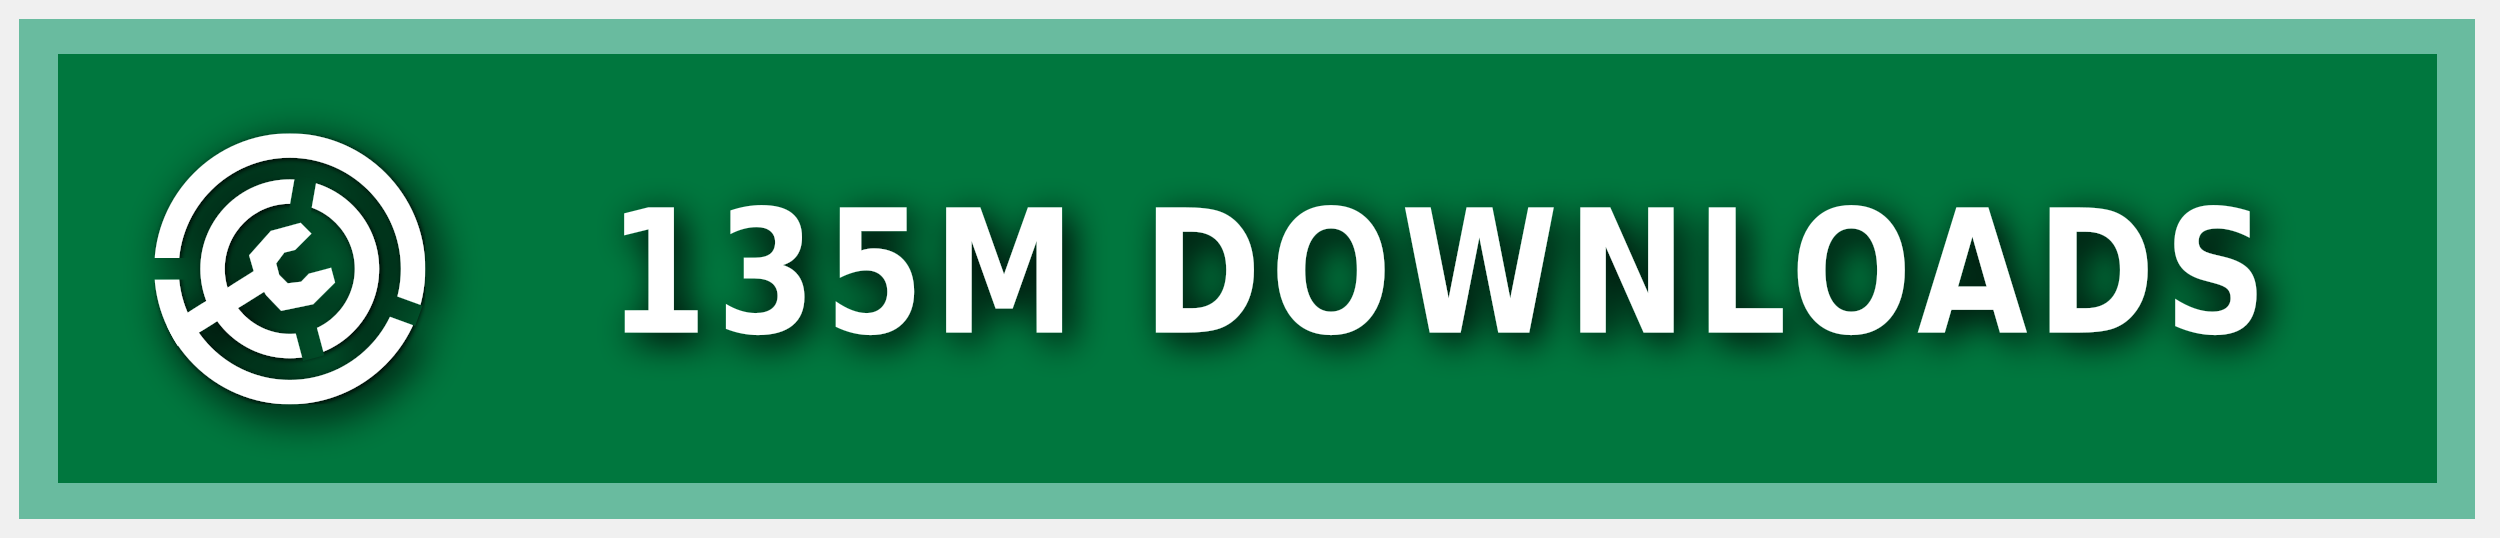
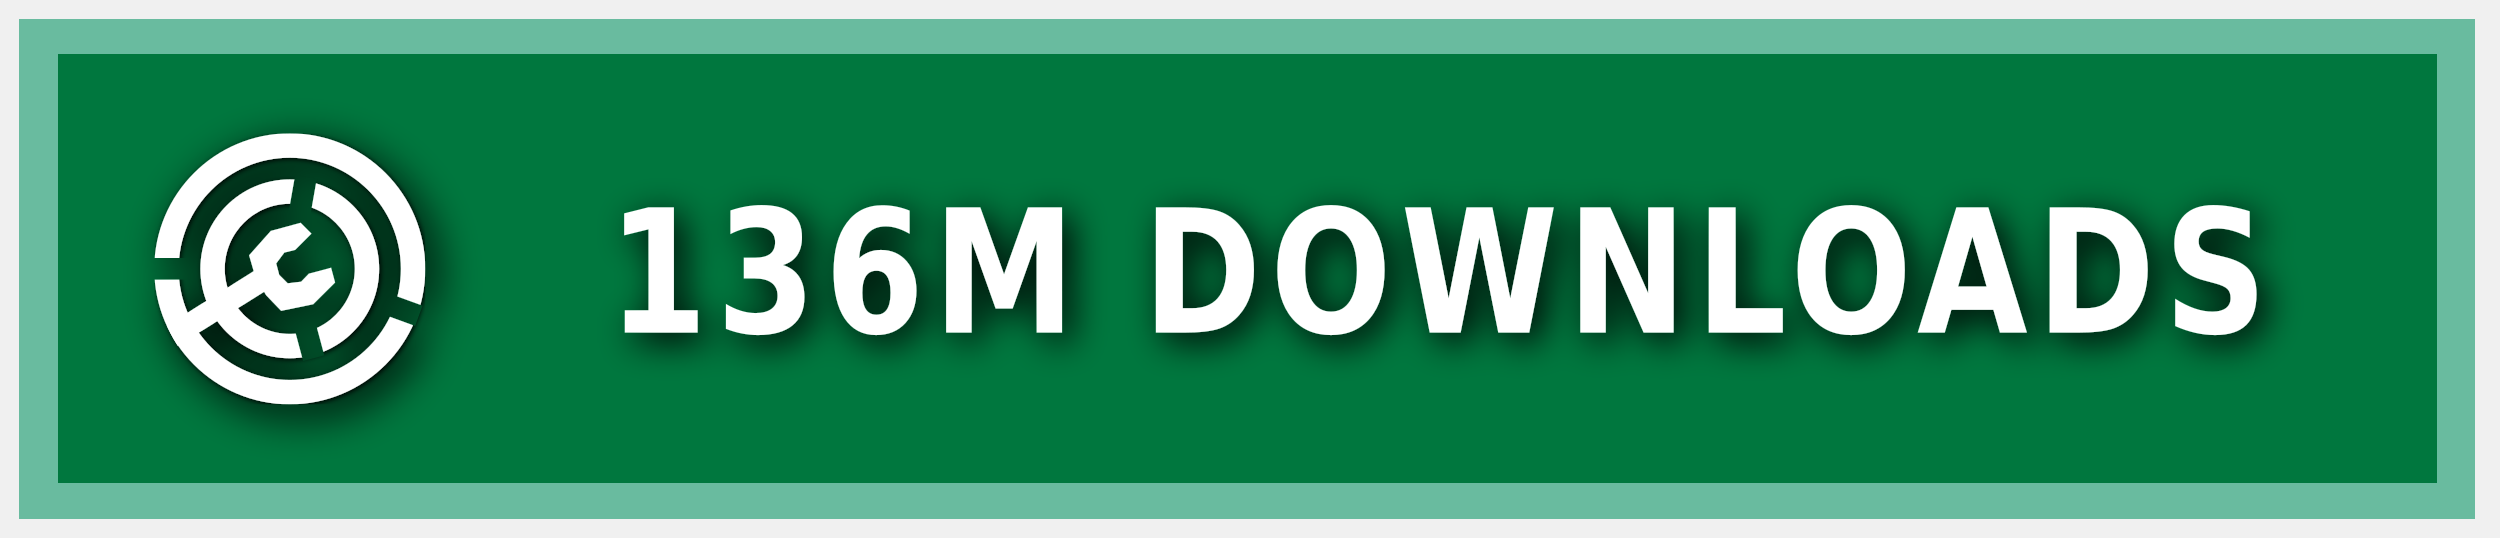
<svg xmlns="http://www.w3.org/2000/svg" xmlns:ns1="https://boxy-svg.com" width="200" height="43" viewBox="0 0 140 30" role="img" aria-label="MODRINTH">
  <style> g:not(.noshadow) { filter: drop-shadow(0.5px 0.5px 1.0px black); } </style>
  <defs>
    <ns1:guide x="121.656" y="10.118" angle="90" />
    <ns1:guide x="127.198" y="17.628" angle="90" />
    <ns1:guide x="8.199" y="-3.08" angle="0" />
    <ns1:guide x="20.449" y="-4.101" angle="0" />
    <ns1:guide x="121.656" y="10.118" angle="90" />
    <ns1:guide x="127.198" y="17.628" angle="90" />
    <ns1:guide x="8.199" y="-3.08" angle="0" />
    <ns1:guide x="20.449" y="-4.101" angle="0" />
  </defs>
  <g class="noshadow" shape-rendering="crispEdges" style="" transform="matrix(1.074564, 0, 0, 1, 0, 0)">
    <rect x="1" y="1" width="128" height="28" style="fill: #00954E;" />
    <rect x="1" y="1" width="128" height="28" style="fill: rgba(0, 0, 0, 0.2);" />
    <rect x="2" y="2" width="126" height="26" style="fill: none; stroke-width:2px; stroke: rgba(211, 255, 255, 0.5);" />
  </g>
  <g fill-rule="evenodd" stroke-linejoin="round" stroke-miterlimit="1.5" clip-rule="evenodd" transform="matrix(1.2, 0, 0, 1.2, -1.2, -1.5)">
    <path fill="none" d="M 8.199 7.432 L 20.846 7.432 L 20.846 20.079 L 8.199 20.079 L 8.199 7.432 Z" style="" />
    <g clip-path="url(#a)" transform="matrix(0.126469, 0, 0, 0.126469, 8.198999, 7.431019)" style="">
      <path fill="#ffffff" d="M50 17c18.207 0 32.988 14.787 32.988 33S68.207 83 50 83 17.012 68.213 17.012 50 31.793 17 50 17Zm0 9c13.24 0 23.988 10.755 23.988 24S63.24 74 50 74 26.012 63.245 26.012 50 36.76 26 50 26Z" />
    </g>
    <g clip-path="url(#b)" transform="matrix(0.126469, 0, 0, 0.126469, 8.198999, 7.431019)" style="">
      <path fill="#ffffff" d="M50 0c27.596 0 50 22.404 50 50s-22.404 50-50 50S0 77.596 0 50 22.404 0 50 0Zm0 9c22.629 0 41 18.371 41 41S72.629 91 50 91 9 72.629 9 50 27.371 9 50 9Z" />
    </g>
    <g class="noshadow" clip-path="url(#c)" transform="matrix(0.112383, 0, 0, 0.122032, 8.268063, 7.737635)" style="">
      <path fill="none" stroke="#ffffff" stroke-width="9" d="M 50 50 L 5.171 75.882" />
    </g>
    <path fill="#ffffff" d="M 12.909 14.103 L 12.625 13.123 L 13.637 11.985 L 15.028 11.605 L 15.534 12.111 L 14.775 12.87 L 14.269 12.996 L 13.89 13.502 L 14.032 14.038 L 14.425 14.429 L 15.053 14.354 L 15.415 13.979 L 16.452 13.701 L 16.637 14.392 L 15.613 15.407 L 14.121 15.714 L 13.415 14.979 L 12.909 14.103 Z" style="" />
    <clipPath id="clip-1">
      <path d="M50 0c27.596 0 50 22.404 50 50s-22.404 50-50 50S0 77.596 0 50 22.404 0 50 0Zm0 39.549c5.768 0 10.451 4.683 10.451 10.451 0 5.768-4.683 10.451-10.451 10.451-5.768 0-10.451-4.683-10.451-10.451 0-5.768 4.683-10.451 10.451-10.451Z" />
    </clipPath>
    <g class="noshadow" clip-path="url(#clip-1)" transform="matrix(0.064459, 0.010209, -0.018807, 0.118741, -9.215255, -61.72825)" style="transform-origin: 27.985px 74.177px;">
      <path fill="none" stroke="#ffffff" stroke-width="9" d="M 49.29 67.75 L 6.679 80.603" style="" />
    </g>
  </g>
  <g>
    <clipPath id="a">
      <path fill-rule="evenodd" stroke-linejoin="round" stroke-miterlimit="1.5" clip-rule="evenodd" d="M100 0H0v100h100V0ZM46.002 49.295l.076 1.757 8.83 32.963 7.843-2.102-8.596-32.094 5.804-32.932-7.997-1.41-5.96 33.818Z" />
    </clipPath>
    <clipPath id="b">
      <path d="M0 0v46h50l1.368.241L99 63.578l-2.736 7.517L49.295 54H0v46h100V0H0Z" />
    </clipPath>
    <clipPath id="c">
      <path d="M50 0c27.596 0 50 22.404 50 50s-22.404 50-50 50S0 77.596 0 50 22.404 0 50 0Zm0 39.549c5.768 0 10.451 4.683 10.451 10.451 0 5.768-4.683 10.451-10.451 10.451-5.768 0-10.451-4.683-10.451-10.451 0-5.768 4.683-10.451 10.451-10.451Z" />
    </clipPath>
  </g>
  <g fill="#fff" text-anchor="middle" font-family="Verdana,Geneva,DejaVu Sans,sans-serif" text-rendering="geometricPrecision" font-size="100" transform="matrix(1, 0, 0, 1, 13, 0)">
-     <text style="font-size: 80px; font-weight: 700; white-space: pre;" transform="matrix(0.1, 0, 0, 0.120296, 0, -3.678133)" x="675" y="185" letter-spacing="5">135M DOWNLOADS</text>
+     <text style="font-size: 80px; font-weight: 700; white-space: pre;" transform="matrix(0.1, 0, 0, 0.120296, 0, -3.678133)" x="675" y="185" letter-spacing="5">136M DOWNLOADS</text>
  </g>
</svg>
